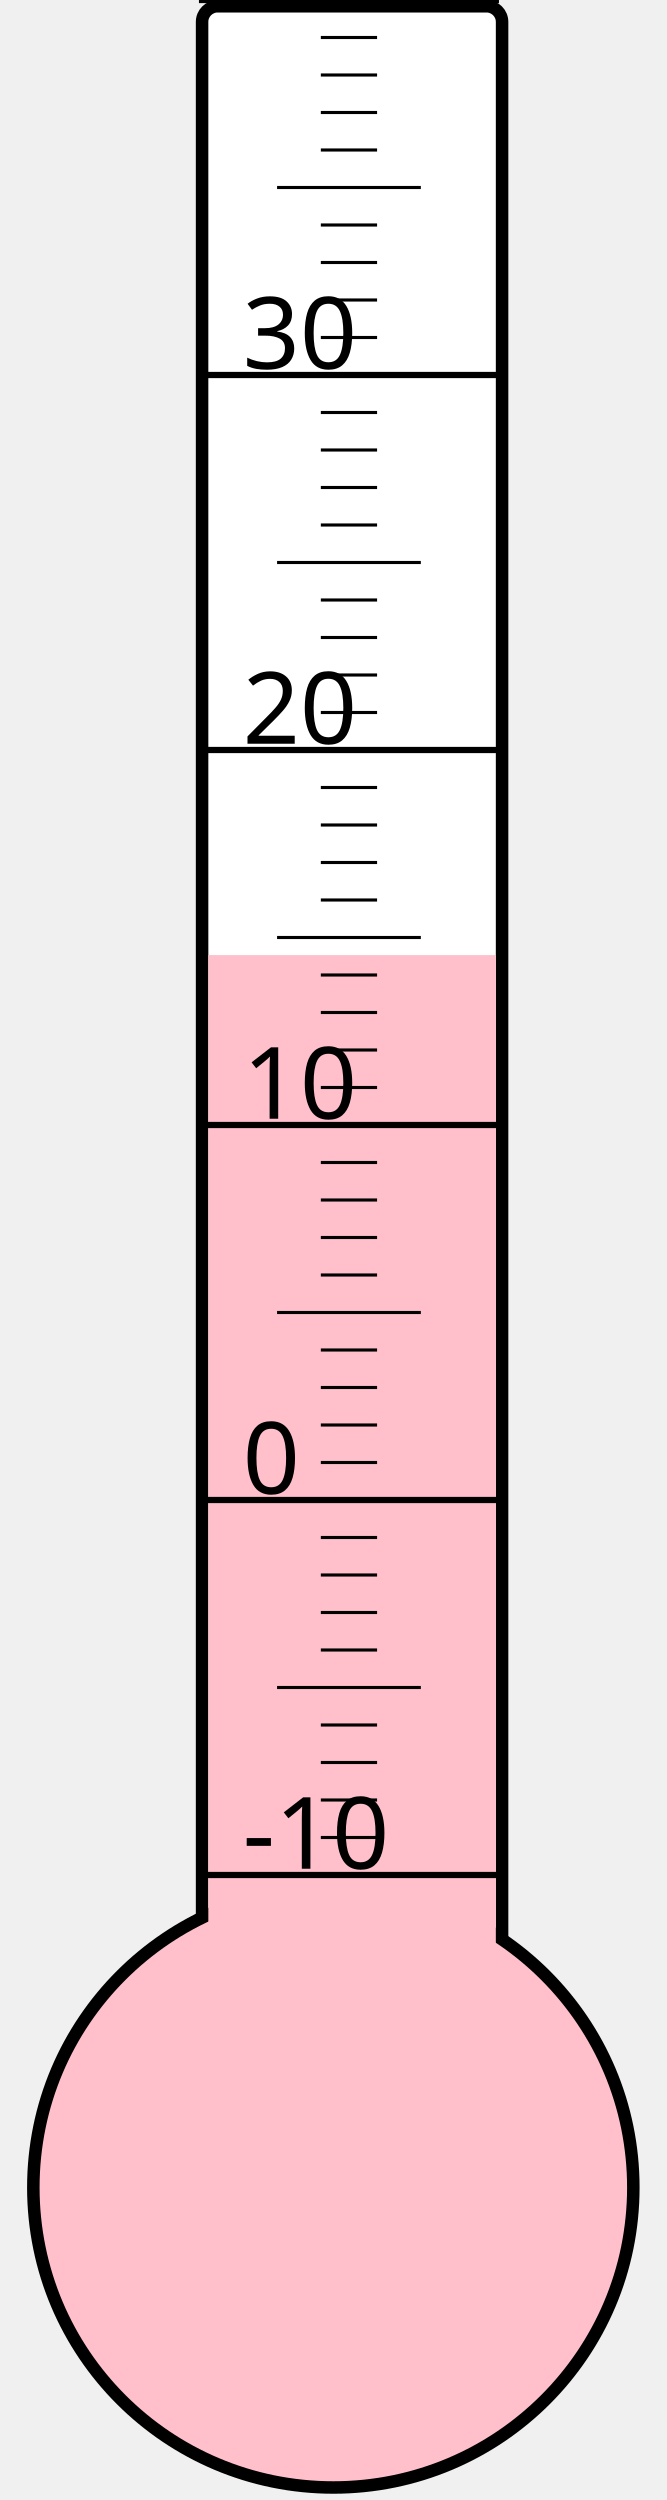
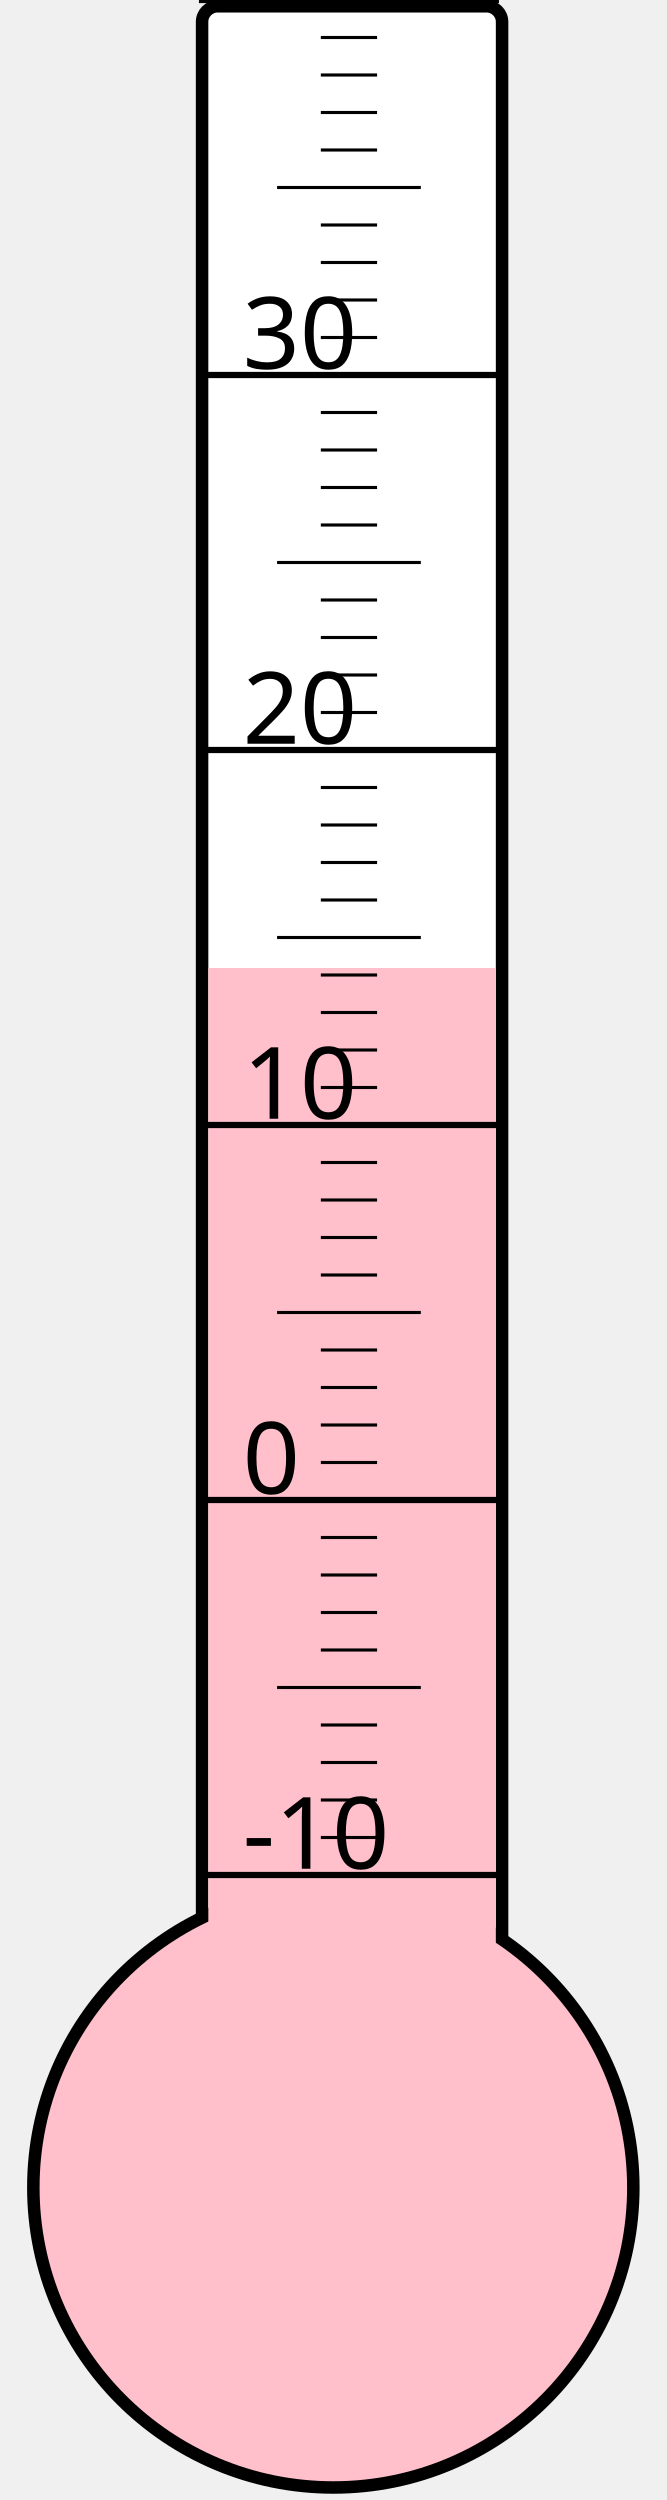
<svg xmlns="http://www.w3.org/2000/svg" width="40px" height="150px" viewBox="0 0 200 800">
  <rect width="200" height="800" x="0" y="0" style="fill: #ffffeb; fill-opacity: 0;" />
  <rect width="96" height="680" x="58" y="2" rx="5" ry="5" style="fill: white; fill-opacity: 1; stroke: black; stroke-width: 4;" />
  <circle cx="100" cy="700" r="96" style="fill: pink; stroke: black; stroke-width: 4;" />
-   <rect width="92" height="394.375" x="60" y="305.625" style="fill: pink; fill-opacity: 1; stroke-width: 0;" />
+   <rect width="92" height="390.25" x="60" y="309.75" style="fill: pink; fill-opacity: 1; stroke-width: 0;" />
  <text x="71" y="598" style="font-family: sans-serif; font-size: 24pt;">-10</text>
  <text x="71" y="478" style="font-family: sans-serif; font-size: 24pt;">0</text>
  <text x="71" y="358" style="font-family: sans-serif; font-size: 24pt;">10</text>
  <text x="71" y="238" style="font-family: sans-serif; font-size: 24pt;">20</text>
  <text x="71" y="118" style="font-family: sans-serif; font-size: 24pt;">30</text>
  <g style="stroke: black;">
    <line x1="57" y1="600" x2="153" y2="600" style="stroke-width: 2;" />
    <line x1="96" y1="588" x2="114" y2="588" style="stroke-width: 1;" />
    <line x1="96" y1="576" x2="114" y2="576" style="stroke-width: 1;" />
    <line x1="96" y1="564" x2="114" y2="564" style="stroke-width: 1;" />
    <line x1="96" y1="552" x2="114" y2="552" style="stroke-width: 1;" />
    <line x1="82" y1="540" x2="128" y2="540" style="stroke-width: 1;" />
    <line x1="96" y1="528" x2="114" y2="528" style="stroke-width: 1;" />
    <line x1="96" y1="516" x2="114" y2="516" style="stroke-width: 1;" />
    <line x1="96" y1="504" x2="114" y2="504" style="stroke-width: 1;" />
    <line x1="96" y1="492" x2="114" y2="492" style="stroke-width: 1;" />
    <line x1="57" y1="480" x2="153" y2="480" style="stroke-width: 2;" />
    <line x1="96" y1="468" x2="114" y2="468" style="stroke-width: 1;" />
    <line x1="96" y1="456" x2="114" y2="456" style="stroke-width: 1;" />
    <line x1="96" y1="444" x2="114" y2="444" style="stroke-width: 1;" />
    <line x1="96" y1="432" x2="114" y2="432" style="stroke-width: 1;" />
    <line x1="82" y1="420" x2="128" y2="420" style="stroke-width: 1;" />
    <line x1="96" y1="408" x2="114" y2="408" style="stroke-width: 1;" />
    <line x1="96" y1="396" x2="114" y2="396" style="stroke-width: 1;" />
    <line x1="96" y1="384" x2="114" y2="384" style="stroke-width: 1;" />
    <line x1="96" y1="372" x2="114" y2="372" style="stroke-width: 1;" />
    <line x1="57" y1="360" x2="153" y2="360" style="stroke-width: 2;" />
    <line x1="96" y1="348" x2="114" y2="348" style="stroke-width: 1;" />
    <line x1="96" y1="336" x2="114" y2="336" style="stroke-width: 1;" />
    <line x1="96" y1="324" x2="114" y2="324" style="stroke-width: 1;" />
    <line x1="96" y1="312" x2="114" y2="312" style="stroke-width: 1;" />
    <line x1="82" y1="300" x2="128" y2="300" style="stroke-width: 1;" />
    <line x1="96" y1="288" x2="114" y2="288" style="stroke-width: 1;" />
    <line x1="96" y1="276" x2="114" y2="276" style="stroke-width: 1;" />
    <line x1="96" y1="264" x2="114" y2="264" style="stroke-width: 1;" />
    <line x1="96" y1="252" x2="114" y2="252" style="stroke-width: 1;" />
    <line x1="57" y1="240" x2="153" y2="240" style="stroke-width: 2;" />
    <line x1="96" y1="228" x2="114" y2="228" style="stroke-width: 1;" />
    <line x1="96" y1="216" x2="114" y2="216" style="stroke-width: 1;" />
    <line x1="96" y1="204" x2="114" y2="204" style="stroke-width: 1;" />
    <line x1="96" y1="192" x2="114" y2="192" style="stroke-width: 1;" />
    <line x1="82" y1="180" x2="128" y2="180" style="stroke-width: 1;" />
    <line x1="96" y1="168" x2="114" y2="168" style="stroke-width: 1;" />
    <line x1="96" y1="156" x2="114" y2="156" style="stroke-width: 1;" />
    <line x1="96" y1="144" x2="114" y2="144" style="stroke-width: 1;" />
    <line x1="96" y1="132" x2="114" y2="132" style="stroke-width: 1;" />
    <line x1="57" y1="120" x2="153" y2="120" style="stroke-width: 2;" />
    <line x1="96" y1="108" x2="114" y2="108" style="stroke-width: 1;" />
    <line x1="96" y1="96" x2="114" y2="96" style="stroke-width: 1;" />
    <line x1="96" y1="84" x2="114" y2="84" style="stroke-width: 1;" />
    <line x1="96" y1="72" x2="114" y2="72" style="stroke-width: 1;" />
    <line x1="82" y1="60" x2="128" y2="60" style="stroke-width: 1;" />
    <line x1="96" y1="48" x2="114" y2="48" style="stroke-width: 1;" />
    <line x1="96" y1="36" x2="114" y2="36" style="stroke-width: 1;" />
    <line x1="96" y1="24" x2="114" y2="24" style="stroke-width: 1;" />
    <line x1="96" y1="12" x2="114" y2="12" style="stroke-width: 1;" />
    <line x1="57" y1="0" x2="153" y2="0" style="stroke-width: 2;" />
  </g>
</svg>
